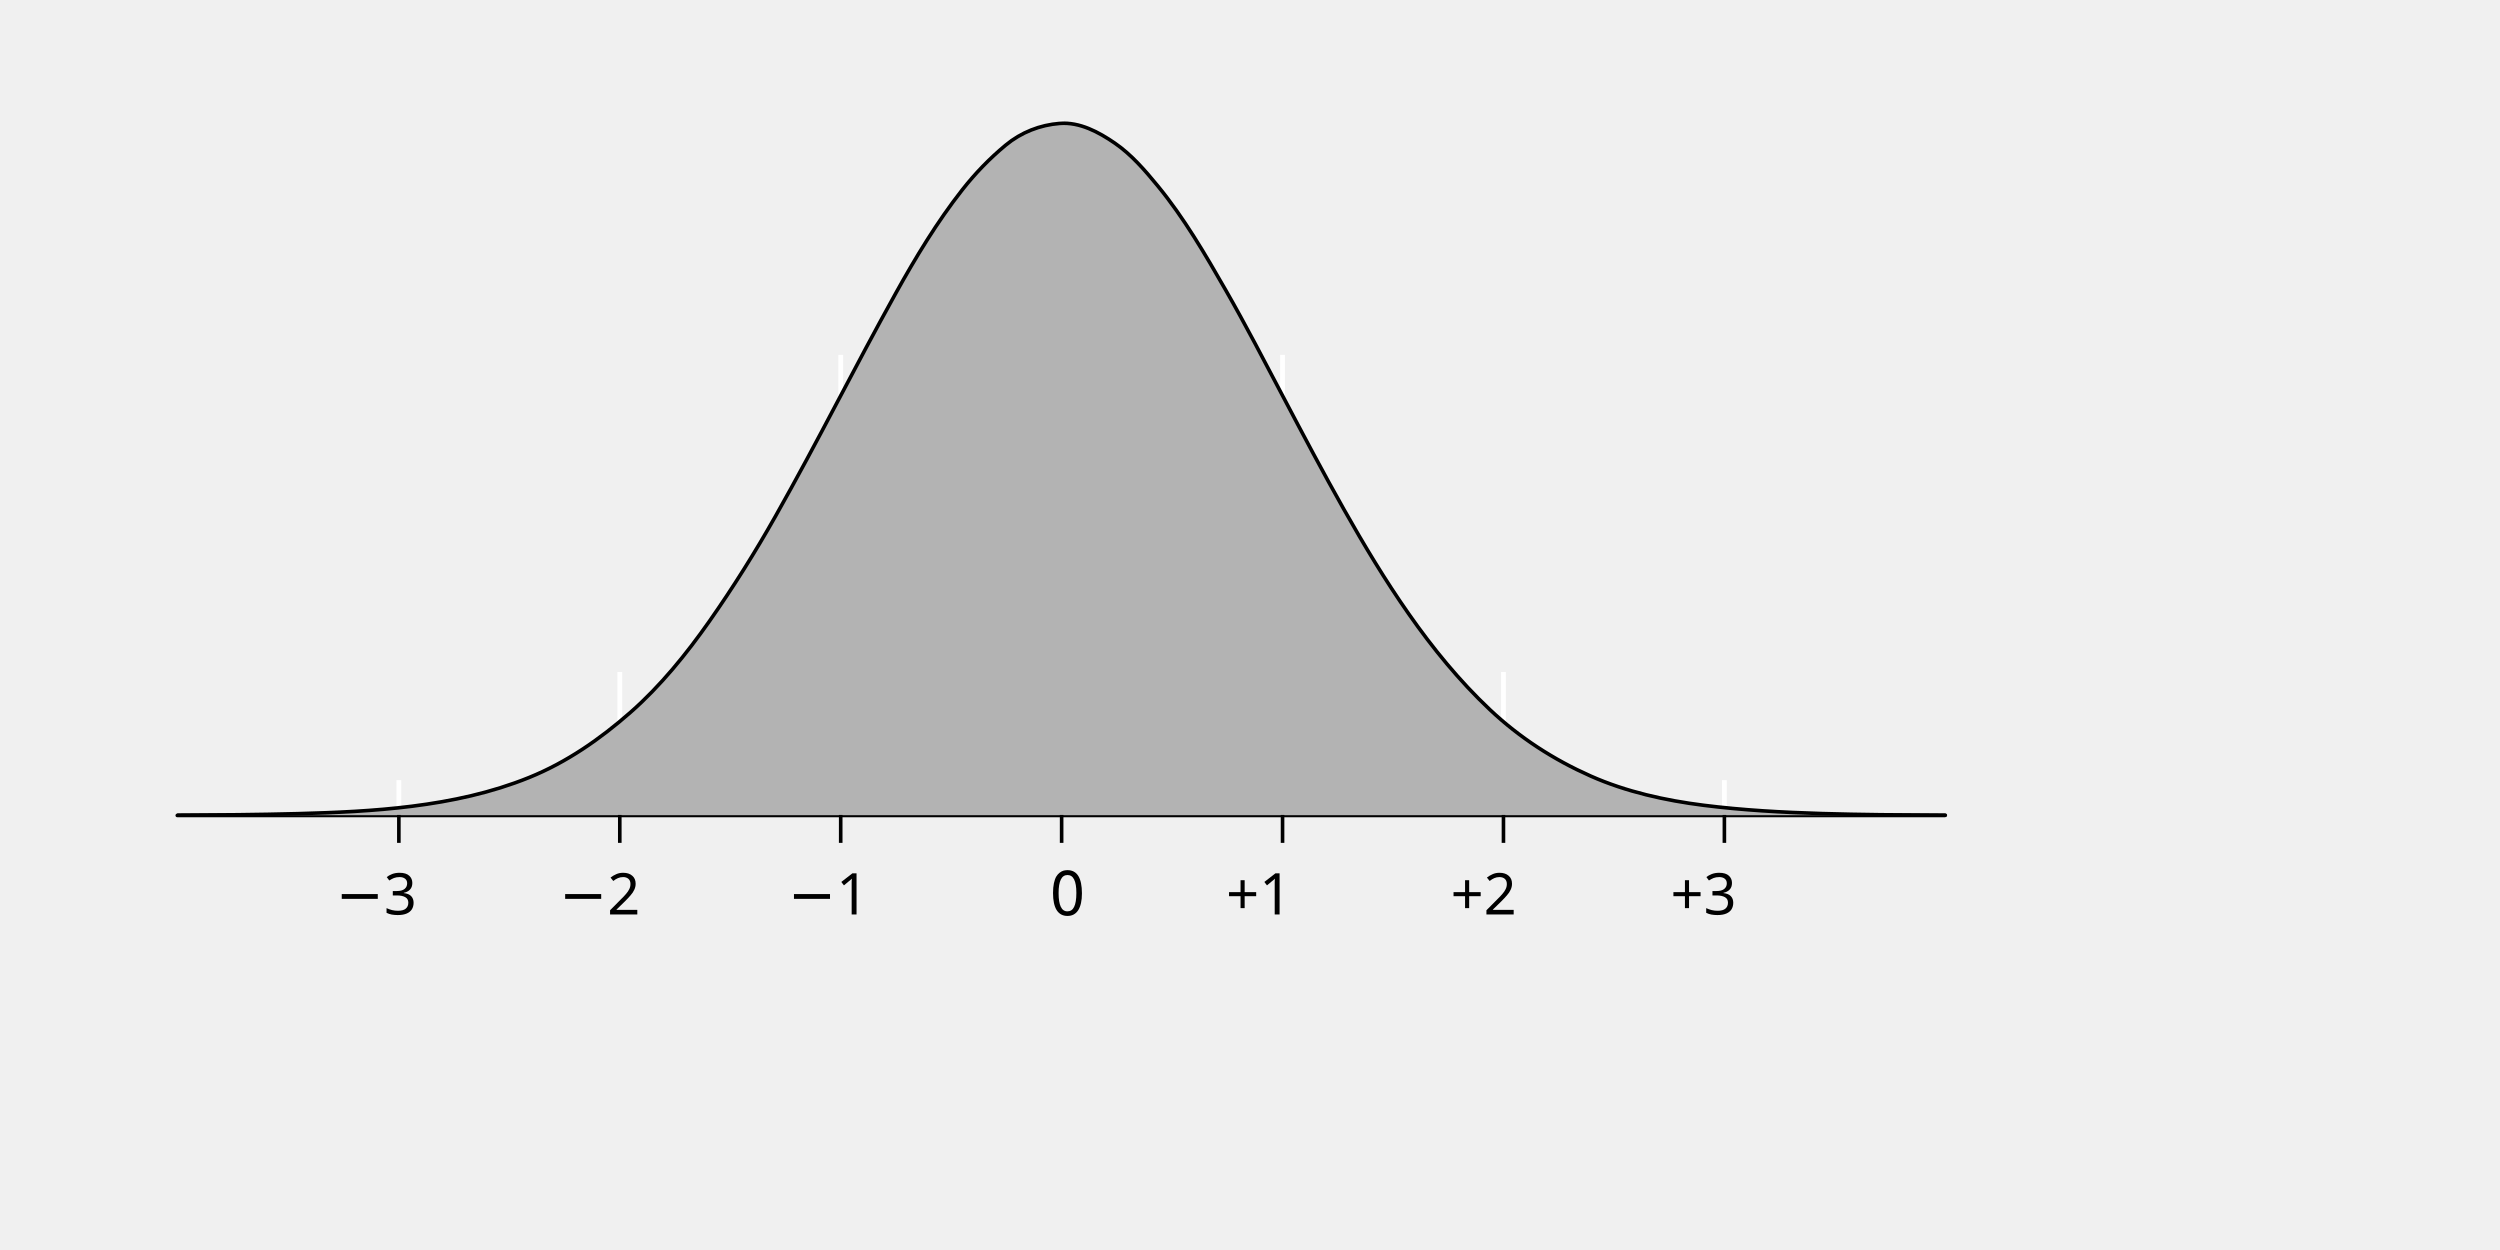
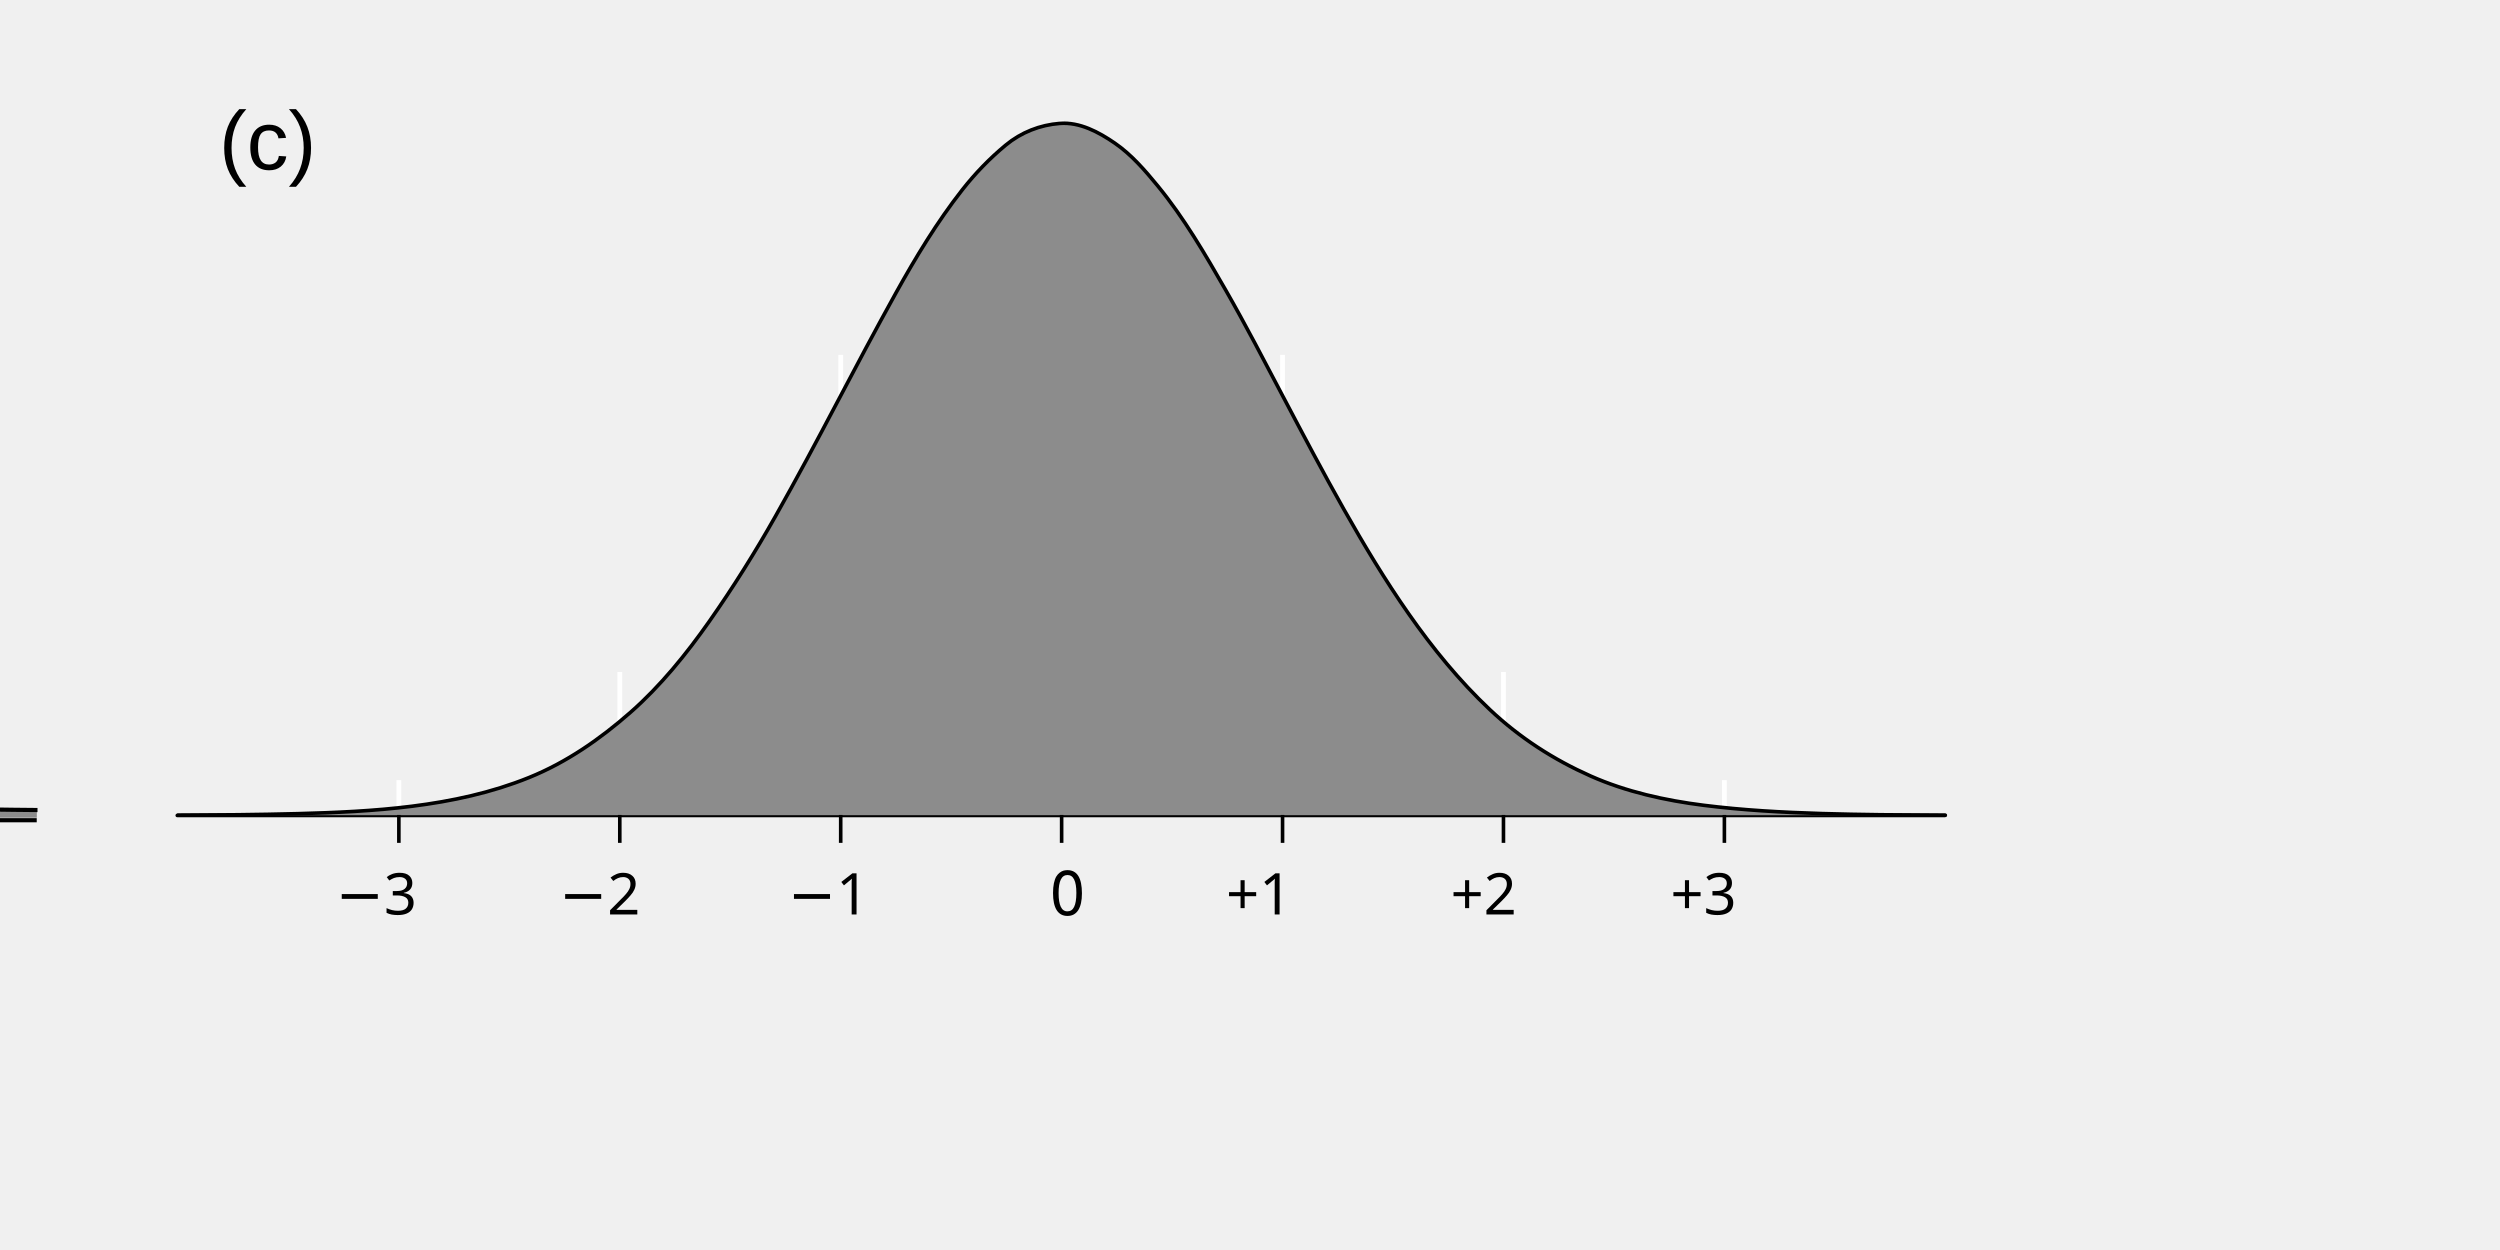
<svg xmlns="http://www.w3.org/2000/svg" version="1.1" width="400" height="200" viewBox="0 0 400 200" overflow="visible" enable-background="new 0 0 400 200" xml:space="preserve" id="svg2">
  <defs id="defs145">
	
	
	
		
	
		
	
		
	
		
	
		
	
		
	
	
	
	
	
	
		
	
		
	
		
	
		
	
		
	
		
	
		
	
		
	
		
	
	
	
	
	
	
	
	
	
	
	
	
	
	
	
	
	
	
	

		
		
		
		
		
		
		
		
	














		
			
		
			
		
			
		
			
		
			
		
			
		
			
	</defs>
  <font horiz-adv-x="2048" id="font4">
    <font-face font-family="ArialMT" units-per-em="2048" underline-position="-217" underline-thickness="150" id="font-face6" />
    <missing-glyph horiz-adv-x="1536" d="M256,0l0,1280l1024,0l0,-1280M288,32l960,0l0,1216l-960,0z" id="missing-glyph8" />
    <glyph unicode="%" horiz-adv-x="1821" d="M119,1114C119,1219 145,1308 198,1381C251,1454 327,1491 427,1491C519,1491 595,1458 656,1393C716,1327 746,1230 746,1103C746,979 716,884 655,817C594,750 518,716 429,716C340,716 267,749 208,815C149,881 119,981 119,1114M432,1367C387,1367 350,1348 321,1309C291,1270 276,1199 276,1096C276,1002 291,936 321,898C351,859 388,840 432,840C477,840 515,859 545,898C574,937 589,1007 589,1110C589,1205 574,1271 544,1310C514,1348 477,1367 432,1367M433,-54l802,1545l146,0l-799,-1545M1067,344C1067,449 1093,539 1146,612C1199,685 1275,721 1376,721C1468,721 1544,688 1605,623C1665,557 1695,460 1695,333C1695,209 1665,114 1604,47C1543,-20 1467,-54 1377,-54C1288,-54 1215,-21 1156,46C1097,112 1067,211 1067,344M1381,597C1336,597 1298,578 1269,539C1239,500 1224,429 1224,326C1224,233 1239,167 1269,128C1299,89 1336,70 1380,70C1426,70 1464,89 1494,128C1523,167 1538,237 1538,340C1538,435 1523,501 1493,540C1463,578 1426,597 1381,597z" id="glyph10" />
    <glyph unicode="." horiz-adv-x="569" d="M186,0l0,205l205,0l0,-205z" id="glyph12" />
    <glyph unicode="0" horiz-adv-x="1139" d="M85,723C85,896 103,1036 139,1142C174,1247 227,1329 298,1386C368,1443 456,1472 563,1472C642,1472 711,1456 770,1425C829,1393 878,1347 917,1288C956,1228 986,1155 1008,1070C1030,984 1041,868 1041,723C1041,551 1023,412 988,307C953,201 900,119 830,62C759,4 670,-25 563,-25C422,-25 311,26 230,127C133,249 85,448 85,723M270,723C270,482 298,322 355,243C411,163 480,123 563,123C646,123 715,163 772,243C828,323 856,483 856,723C856,964 828,1125 772,1204C715,1283 645,1323 561,1323C478,1323 412,1288 363,1218C301,1129 270,964 270,723z" id="glyph14" />
    <glyph unicode="1" horiz-adv-x="1139" d="M763,0l-180,0l0,1147C540,1106 483,1064 413,1023C342,982 279,951 223,930l0,174C324,1151 412,1209 487,1276C562,1343 616,1409 647,1472l116,0z" id="glyph16" />
    <glyph unicode="2" horiz-adv-x="1139" d="M1031,173l0,-173l-969,0C61,43 68,85 83,125C108,191 147,256 202,320C256,384 334,458 437,542C596,673 704,776 760,853C816,929 844,1001 844,1069C844,1140 819,1201 768,1250C717,1299 650,1323 568,1323C481,1323 412,1297 360,1245C308,1193 282,1121 281,1029l-185,19C109,1186 156,1291 239,1364C322,1436 433,1472 572,1472C713,1472 824,1433 906,1355C988,1277 1029,1180 1029,1065C1029,1006 1017,949 993,892C969,835 929,776 874,713C818,650 725,564 596,455C488,364 419,303 388,271C357,238 332,206 312,173z" id="glyph18" />
    <glyph unicode="3" horiz-adv-x="1139" d="M86,387l180,24C287,309 322,236 372,191C421,146 482,123 553,123C638,123 709,152 768,211C826,270 855,342 855,429C855,512 828,580 774,634C720,687 651,714 568,714C534,714 492,707 441,694l20,158C473,851 483,850 490,850C567,850 636,870 697,910C758,950 789,1012 789,1095C789,1161 767,1216 722,1259C677,1302 620,1324 549,1324C479,1324 421,1302 374,1258C327,1214 297,1148 284,1060l-180,32C126,1213 176,1306 254,1373C332,1439 429,1472 545,1472C625,1472 699,1455 766,1421C833,1386 885,1339 921,1280C956,1221 974,1158 974,1091C974,1028 957,970 923,918C889,866 839,825 772,794C859,774 926,733 974,670C1022,607 1046,528 1046,433C1046,305 999,197 906,108C813,19 695,-26 552,-26C423,-26 317,12 232,89C147,166 98,265 86,387z" id="glyph20" />
    <glyph unicode="4" horiz-adv-x="1139" d="M662,0l0,351l-636,0l0,165l669,950l147,0l0,-950l198,0l0,-165l-198,0l0,-351M662,516l0,661l-459,-661z" id="glyph22" />
    <glyph unicode="6" horiz-adv-x="1139" d="M1019,1107l-179,-14C824,1164 801,1215 772,1247C723,1298 663,1324 592,1324C535,1324 484,1308 441,1276C384,1235 340,1174 307,1095C274,1016 257,903 256,756C299,822 352,871 415,903C478,935 543,951 612,951C732,951 834,907 919,819C1003,730 1045,616 1045,476C1045,384 1025,299 986,220C946,141 891,80 822,38C753,-4 674,-25 586,-25C436,-25 314,30 219,141C124,251 77,433 77,686C77,969 129,1175 234,1304C325,1416 448,1472 603,1472C718,1472 813,1440 887,1375C960,1310 1004,1221 1019,1107M284,475C284,413 297,354 324,297C350,240 387,197 434,168C481,138 531,123 583,123C659,123 724,154 779,215C834,276 861,360 861,465C861,566 834,646 780,705C726,763 658,792 576,792C495,792 426,763 369,705C312,646 284,570 284,475z" id="glyph24" />
    <glyph unicode="µ" horiz-adv-x="1180" d="M1018,1062l0,-1062l-161,0l0,126C822,73 788,36 754,16C707,-11 653,-25 591,-25C536,-25 487,-14 444,8C412,25 377,58 338,107l0,-514l-178,0l0,1469l178,0l0,-450C338,449 347,343 364,295C381,246 410,208 449,180C488,152 532,138 583,138C636,138 684,153 726,182C768,211 798,249 815,296C832,342 841,446 841,609l0,453z" id="glyph26" />
    <glyph unicode="−" horiz-adv-x="1196" d="M1082,639l-968,0l0,168l968,0z" id="glyph28" />
    <glyph unicode="σ" horiz-adv-x="1264" d="M1219,1062l0,-146l-289,0C1019,833 1063,705 1063,530C1063,340 1015,200 918,111C821,21 703,-24 564,-24C420,-24 301,23 208,116C115,209 68,348 68,531C68,720 117,859 214,950C311,1041 427,1086 564,1086C614,1086 671,1078 734,1062M561,937C474,937 401,903 342,835C283,767 253,665 253,530C253,395 282,294 340,226C397,158 472,124 564,124C661,124 738,160 795,231C852,302 880,402 880,531C880,649 854,746 802,823C749,899 669,937 561,937z" id="glyph30" />
  </font>
-   <path d="M 133.838,64.58 C 130.652,70.623 127.44,76.645 124.084,82.586 C 120.829,88.35 117.32,93.95 113.536,99.351 C 109.858,104.599 105.677,109.758 100.898,113.955 C 100.327,114.457 99.749,114.949 99.166,115.433 L 99.166,130.431 L 134.513,130.431 L 134.513,63.3 C 134.288,63.727 134.062,64.154 133.838,64.58 z " id="path34" style="fill:#b3b3b3;fill-opacity:1" />
-   <path d="M 84.646,124.404 C 78.607,126.849 72.305,128.192 65.89,129.001 C 65.201,129.088 64.51,129.167 63.819,129.242 L 63.819,130.431 L 99.167,130.431 L 99.167,115.433 C 94.736,119.114 89.964,122.251 84.646,124.404 z " id="path36" style="fill:#a2a2a2;fill-opacity:1" />
-   <path d="M 47.609,130.185 C 41.232,130.353 34.852,130.404 28.471,130.43 L 63.818,130.43 L 63.818,129.241 C 58.437,129.822 53.015,130.043 47.609,130.185 z " id="path38" style="fill:#bdc9e1" />
-   <path d="M 169.558,19.745 C 166.404,19.993 163.39,21.162 160.893,23.237 C 158.326,25.368 156.035,27.733 153.955,30.385 C 149.938,35.503 146.509,41.18 143.335,46.897 C 140.322,52.323 137.412,57.807 134.514,63.3 L 134.514,130.431 L 169.861,130.431 L 169.861,19.732 C 169.76,19.736 169.659,19.737 169.558,19.745 z " id="path40" style="fill:#b3b3b3;fill-opacity:1" />
-   <path d="M 196.148,46.479 C 192.84,40.711 189.454,34.876 185.25,29.758 C 183.21,27.271 181.014,24.72 178.375,22.906 C 175.876,21.188 172.949,19.604 169.861,19.733 L 169.861,130.431 L 205.208,130.431 L 205.208,63.298 C 202.24,57.664 199.313,51.997 196.148,46.479 z " id="path42" style="fill:#b3b3b3;fill-opacity:1" />
-   <path d="M 272.569,128.842 C 266.448,128.069 260.202,126.693 254.51,124.168 C 249.481,121.937 244.786,119.054 240.556,115.472 L 240.556,130.431 L 275.903,130.431 L 275.903,129.206 C 274.791,129.093 273.679,128.983 272.569,128.842 z " id="path44" style="fill:#a2a2a2;fill-opacity:1" />
-   <path d="M 238.361,113.522 C 233.5,108.934 229.27,103.749 225.405,98.235 C 221.636,92.858 218.242,87.199 215.002,81.461 C 211.663,75.549 208.495,69.535 205.326,63.523 C 205.286,63.448 205.247,63.373 205.208,63.298 L 205.208,130.431 L 240.556,130.431 L 240.556,115.472 C 239.81,114.841 239.075,114.197 238.361,113.522 z " id="path46" style="fill:#b3b3b3;fill-opacity:1" />
-   <path d="M 310.296,130.427 C 304.033,130.4 297.766,130.357 291.506,130.168 C 286.292,130.011 281.09,129.735 275.902,129.206 L 275.902,130.431 L 311.249,130.431 C 310.931,130.43 310.614,130.428 310.296,130.427 z " id="path48" style="fill:#bdc9e1" />
-   <line stroke-miterlimit="10" x1="63.818" y1="124.819" x2="63.818" y2="130.473" id="line51" style="fill:none;stroke:#ffffff;stroke-width:0.769;stroke-linejoin:round;stroke-miterlimit:10" />
-   <line stroke-miterlimit="10" x1="99.166" y1="107.52" x2="99.166" y2="130.473" id="line53" style="fill:none;stroke:#ffffff;stroke-width:0.769;stroke-linejoin:round;stroke-miterlimit:10" />
-   <line stroke-miterlimit="10" x1="134.513" y1="56.779" x2="134.513" y2="130.473" id="line55" style="fill:none;stroke:#ffffff;stroke-width:0.769;stroke-linejoin:round;stroke-miterlimit:10" />
-   <line stroke-miterlimit="10" x1="169.861" y1="19.271" x2="169.861" y2="130.473" id="line57" style="fill:none;stroke:#ffffff;stroke-width:0.769;stroke-linejoin:round;stroke-miterlimit:10" />
-   <line stroke-miterlimit="10" x1="205.208" y1="56.779" x2="205.208" y2="130.473" id="line59" style="fill:none;stroke:#ffffff;stroke-width:0.769;stroke-linejoin:round;stroke-miterlimit:10" />
-   <line stroke-miterlimit="10" x1="240.555" y1="107.52" x2="240.555" y2="130.473" id="line61" style="fill:none;stroke:#ffffff;stroke-width:0.769;stroke-linejoin:round;stroke-miterlimit:10" />
-   <line stroke-miterlimit="10" x1="275.902" y1="124.819" x2="275.902" y2="130.473" id="line63" style="fill:none;stroke:#ffffff;stroke-width:0.769;stroke-linejoin:round;stroke-miterlimit:10" />
-   <line style="fill:none;stroke:#000000;stroke-width:0.577;stroke-linecap:round;stroke-linejoin:round;stroke-miterlimit:10" id="line87" y2="130.47" x2="311.192" y1="130.47" x1="28.361" stroke-miterlimit="10" />
-   <path style="fill:#b3b3b3;stroke:#000000;stroke-width:0.577;stroke-linecap:round;stroke-linejoin:round;stroke-miterlimit:10" id="path89" d="M 28.471,130.431 C 34.852,130.404 41.232,130.353 47.609,130.186 C 53.708,130.025 59.829,129.766 65.889,129.002 C 72.305,128.192 78.606,126.849 84.645,124.405 C 90.662,121.969 95.983,118.275 100.898,113.956 C 105.676,109.758 109.857,104.6 113.535,99.352 C 117.319,93.952 120.828,88.351 124.083,82.587 C 127.439,76.646 130.651,70.623 133.837,64.581 C 136.959,58.66 140.087,52.745 143.334,46.898 C 146.508,41.181 149.938,35.504 153.954,30.386 C 156.034,27.734 158.326,25.369 160.892,23.237 C 163.389,21.163 166.403,19.994 169.558,19.746 C 172.757,19.495 175.794,21.133 178.375,22.907 C 181.015,24.721 183.21,27.272 185.25,29.758 C 189.454,34.877 192.84,40.712 196.148,46.48 C 199.354,52.071 202.317,57.816 205.326,63.523 C 208.495,69.535 211.663,75.549 215.002,81.462 C 218.242,87.2 221.636,92.858 225.405,98.235 C 229.269,103.75 233.5,108.935 238.361,113.523 C 243.137,118.03 248.595,121.546 254.51,124.169 C 260.202,126.695 266.448,128.071 272.569,128.844 C 278.86,129.637 285.175,129.979 291.506,130.17 C 297.766,130.358 304.033,130.402 310.296,130.429 C 310.614,130.43 310.931,130.431 311.249,130.433" stroke-miterlimit="10" />
-   <line style="fill:none;stroke:#000000;stroke-width:0.577;stroke-linejoin:round;stroke-miterlimit:10" id="line91" y2="130.393" x2="63.818" y1="134.86" x1="63.818" stroke-miterlimit="10" />
-   <line style="fill:none;stroke:#000000;stroke-width:0.577;stroke-linejoin:round;stroke-miterlimit:10" id="line93" y2="130.393" x2="99.166" y1="134.86" x1="99.166" stroke-miterlimit="10" />
-   <line style="fill:none;stroke:#000000;stroke-width:0.577;stroke-linejoin:round;stroke-miterlimit:10" id="line95" y2="130.393" x2="134.513" y1="134.86" x1="134.513" stroke-miterlimit="10" />
-   <line style="fill:none;stroke:#000000;stroke-width:0.577;stroke-linejoin:round;stroke-miterlimit:10" id="line97" y2="130.393" x2="169.861" y1="134.86" x1="169.861" stroke-miterlimit="10" />
-   <line style="fill:none;stroke:#000000;stroke-width:0.577;stroke-linejoin:round;stroke-miterlimit:10" id="line99" y2="130.393" x2="205.208" y1="134.86" x1="205.208" stroke-miterlimit="10" />
-   <line style="fill:none;stroke:#000000;stroke-width:0.577;stroke-linejoin:round;stroke-miterlimit:10" id="line101" y2="130.393" x2="240.555" y1="134.86" x1="240.555" stroke-miterlimit="10" />
-   <line style="fill:none;stroke:#000000;stroke-width:0.577;stroke-linejoin:round;stroke-miterlimit:10" id="line103" y2="130.393" x2="275.902" y1="134.86" x1="275.902" stroke-miterlimit="10" />
-   <text style="font-size:9.226px;font-family:ArialMT" id="text105" font-size="12" x="89.442" y="146.315">−2</text>
-   <text style="font-size:9.226px;font-family:ArialMT" id="text107" font-size="12" x="126.052" y="146.315">−1</text>
-   <text style="font-size:9.226px;font-family:ArialMT" id="text109" font-size="12" x="196.193" y="146.315">+1</text>
-   <text style="font-size:9.226px;font-family:ArialMT" id="text111" font-size="12" x="53.694" y="146.315">−3</text>
-   <text style="font-size:9.226px;font-family:ArialMT" id="text113" font-size="12" x="267.294" y="146.315">+3</text>
-   <text style="font-size:9.226px;font-family:ArialMT" id="text117" font-size="12" x="232.114" y="146.315">+2</text>
  <g id="Layer_2" transform="matrix(0.7688175,0,0,0.7688175,6.489983,3.730099)">
</g>
-   <text xml:space="preserve" style="font-size:10px;font-style:normal;font-variant:normal;font-weight:normal;font-stretch:normal;text-align:start;line-height:100%;letter-spacing:0px;word-spacing:0px;writing-mode:lr-tb;text-anchor:start;fill:#000000;fill-opacity:1;stroke:none;font-family:FreeSans;-inkscape-font-specification:FreeSans" x="168.045" y="146.315" id="text3038">
-     <tspan id="tspan3040" x="168.045" y="146.315">0</tspan>
+   <g id="g912">
+     <path style="fill:#b3b3b3;fill-opacity:1" id="path34" d="M 133.838,64.58 C 130.652,70.623 127.44,76.645 124.084,82.586 C 120.829,88.35 117.32,93.95 113.536,99.351 C 109.858,104.599 105.677,109.758 100.898,113.955 C 100.327,114.457 99.749,114.949 99.166,115.433 L 99.166,130.431 L 134.513,130.431 L 134.513,63.3 C 134.288,63.727 134.062,64.154 133.838,64.58 z " />
+     <path style="fill:#a2a2a2;fill-opacity:1" id="path36" d="M 84.646,124.404 C 78.607,126.849 72.305,128.192 65.89,129.001 C 65.201,129.088 64.51,129.167 63.819,129.242 L 63.819,130.431 L 99.167,130.431 L 99.167,115.433 C 94.736,119.114 89.964,122.251 84.646,124.404 z " />
+     <path style="fill:#bdc9e1" id="path38" d="M 47.609,130.185 C 41.232,130.353 34.852,130.404 28.471,130.43 L 63.818,130.43 L 63.818,129.241 C 58.437,129.822 53.015,130.043 47.609,130.185 z " />
+     <path style="fill:#b3b3b3;fill-opacity:1" id="path40" d="M 169.558,19.745 C 166.404,19.993 163.39,21.162 160.893,23.237 C 158.326,25.368 156.035,27.733 153.955,30.385 C 149.938,35.503 146.509,41.18 143.335,46.897 C 140.322,52.323 137.412,57.807 134.514,63.3 L 134.514,130.431 L 169.861,130.431 L 169.861,19.732 C 169.76,19.736 169.659,19.737 169.558,19.745 z " />
+     <path style="fill:#b3b3b3;fill-opacity:1" id="path42" d="M 196.148,46.479 C 192.84,40.711 189.454,34.876 185.25,29.758 C 183.21,27.271 181.014,24.72 178.375,22.906 C 175.876,21.188 172.949,19.604 169.861,19.733 L 169.861,130.431 L 205.208,130.431 L 205.208,63.298 C 202.24,57.664 199.313,51.997 196.148,46.479 z " />
+     <path style="fill:#a2a2a2;fill-opacity:1" id="path44" d="M 272.569,128.842 C 266.448,128.069 260.202,126.693 254.51,124.168 C 249.481,121.937 244.786,119.054 240.556,115.472 L 240.556,130.431 L 275.903,130.431 L 275.903,129.206 C 274.791,129.093 273.679,128.983 272.569,128.842 z " />
+     <path style="fill:#b3b3b3;fill-opacity:1" id="path46" d="M 238.361,113.522 C 233.5,108.934 229.27,103.749 225.405,98.235 C 221.636,92.858 218.242,87.199 215.002,81.461 C 211.663,75.549 208.495,69.535 205.326,63.523 C 205.286,63.448 205.247,63.373 205.208,63.298 L 205.208,130.431 L 240.556,130.431 L 240.556,115.472 C 239.81,114.841 239.075,114.197 238.361,113.522 z " />
+     <path style="fill:#bdc9e1" id="path48" d="M 310.296,130.427 C 304.033,130.4 297.766,130.357 291.506,130.168 C 286.292,130.011 281.09,129.735 275.902,129.206 L 275.902,130.431 L 311.249,130.431 C 310.931,130.43 310.614,130.428 310.296,130.427 z " />
+     <line style="fill:none;stroke:#ffffff;stroke-width:0.769;stroke-linejoin:round;stroke-miterlimit:10" id="line51" y2="130.473" x2="63.818" y1="124.819" x1="63.818" stroke-miterlimit="10" />
+     <line style="fill:none;stroke:#ffffff;stroke-width:0.769;stroke-linejoin:round;stroke-miterlimit:10" id="line53" y2="130.473" x2="99.166" y1="107.52" x1="99.166" stroke-miterlimit="10" />
+     <line style="fill:none;stroke:#ffffff;stroke-width:0.769;stroke-linejoin:round;stroke-miterlimit:10" id="line55" y2="130.473" x2="134.513" y1="56.779" x1="134.513" stroke-miterlimit="10" />
+     <line style="fill:none;stroke:#ffffff;stroke-width:0.769;stroke-linejoin:round;stroke-miterlimit:10" id="line57" y2="130.473" x2="169.861" y1="19.271" x1="169.861" stroke-miterlimit="10" />
+     <line style="fill:none;stroke:#ffffff;stroke-width:0.769;stroke-linejoin:round;stroke-miterlimit:10" id="line59" y2="130.473" x2="205.208" y1="56.779" x1="205.208" stroke-miterlimit="10" />
+     <line style="fill:none;stroke:#ffffff;stroke-width:0.769;stroke-linejoin:round;stroke-miterlimit:10" id="line61" y2="130.473" x2="240.555" y1="107.52" x1="240.555" stroke-miterlimit="10" />
+     <line style="fill:none;stroke:#ffffff;stroke-width:0.769;stroke-linejoin:round;stroke-miterlimit:10" id="line63" y2="130.473" x2="275.902" y1="124.819" x1="275.902" stroke-miterlimit="10" />
+     <line stroke-miterlimit="10" x1="28.361" y1="130.47" x2="311.192" y2="130.47" id="line87" style="fill:none;stroke:#000000;stroke-width:0.577;stroke-linecap:round;stroke-linejoin:round;stroke-miterlimit:10" />
+     <path stroke-miterlimit="10" d="M 28.471,130.431 C 34.852,130.404 41.232,130.353 47.609,130.186 C 53.708,130.025 59.829,129.766 65.889,129.002 C 72.305,128.192 78.606,126.849 84.645,124.405 C 90.662,121.969 95.983,118.275 100.898,113.956 C 105.676,109.758 109.857,104.6 113.535,99.352 C 117.319,93.952 120.828,88.351 124.083,82.587 C 127.439,76.646 130.651,70.623 133.837,64.581 C 136.959,58.66 140.087,52.745 143.334,46.898 C 146.508,41.181 149.938,35.504 153.954,30.386 C 156.034,27.734 158.326,25.369 160.892,23.237 C 163.389,21.163 166.403,19.994 169.558,19.746 C 172.757,19.495 175.794,21.133 178.375,22.907 C 181.015,24.721 183.21,27.272 185.25,29.758 C 189.454,34.877 192.84,40.712 196.148,46.48 C 199.354,52.071 202.317,57.816 205.326,63.523 C 208.495,69.535 211.663,75.549 215.002,81.462 C 218.242,87.2 221.636,92.858 225.405,98.235 C 229.269,103.75 233.5,108.935 238.361,113.523 C 243.137,118.03 248.595,121.546 254.51,124.169 C 260.202,126.695 266.448,128.071 272.569,128.844 C 278.86,129.637 285.175,129.979 291.506,130.17 C 297.766,130.358 304.033,130.402 310.296,130.429 C 310.614,130.43 310.931,130.431 311.249,130.433" id="path89" style="fill:#8c8c8c;stroke:#000000;stroke-width:0.577;stroke-linecap:round;stroke-linejoin:round;stroke-miterlimit:10;fill-opacity:1" />
+     <line stroke-miterlimit="10" x1="63.818" y1="134.86" x2="63.818" y2="130.393" id="line91" style="fill:none;stroke:#000000;stroke-width:0.577;stroke-linejoin:round;stroke-miterlimit:10" />
+     <line stroke-miterlimit="10" x1="99.166" y1="134.86" x2="99.166" y2="130.393" id="line93" style="fill:none;stroke:#000000;stroke-width:0.577;stroke-linejoin:round;stroke-miterlimit:10" />
+     <line stroke-miterlimit="10" x1="134.513" y1="134.86" x2="134.513" y2="130.393" id="line95" style="fill:none;stroke:#000000;stroke-width:0.577;stroke-linejoin:round;stroke-miterlimit:10" />
+     <line stroke-miterlimit="10" x1="169.861" y1="134.86" x2="169.861" y2="130.393" id="line97" style="fill:none;stroke:#000000;stroke-width:0.577;stroke-linejoin:round;stroke-miterlimit:10" />
+     <line stroke-miterlimit="10" x1="205.208" y1="134.86" x2="205.208" y2="130.393" id="line99" style="fill:none;stroke:#000000;stroke-width:0.577;stroke-linejoin:round;stroke-miterlimit:10" />
+     <line stroke-miterlimit="10" x1="240.555" y1="134.86" x2="240.555" y2="130.393" id="line101" style="fill:none;stroke:#000000;stroke-width:0.577;stroke-linejoin:round;stroke-miterlimit:10" />
+     <line stroke-miterlimit="10" x1="275.902" y1="134.86" x2="275.902" y2="130.393" id="line103" style="fill:none;stroke:#000000;stroke-width:0.577;stroke-linejoin:round;stroke-miterlimit:10" />
+     <text y="146.315" x="89.442" font-size="12" id="text105" style="font-size:9.226px;font-family:ArialMT">−2</text>
+     <text y="146.315" x="126.052" font-size="12" id="text107" style="font-size:9.226px;font-family:ArialMT">−1</text>
+     <text y="146.315" x="196.193" font-size="12" id="text109" style="font-size:9.226px;font-family:ArialMT">+1</text>
+     <text y="146.315" x="53.694" font-size="12" id="text111" style="font-size:9.226px;font-family:ArialMT">−3</text>
+     <text y="146.315" x="267.294" font-size="12" id="text113" style="font-size:9.226px;font-family:ArialMT">+3</text>
+     <text y="146.315" x="232.114" font-size="12" id="text117" style="font-size:9.226px;font-family:ArialMT">+2</text>
+     <text id="text3038" y="146.315" x="168.045" style="font-size:10px;font-style:normal;font-variant:normal;font-weight:normal;font-stretch:normal;text-align:start;line-height:100%;letter-spacing:0px;word-spacing:0px;writing-mode:lr-tb;text-anchor:start;fill:#000000;fill-opacity:1;stroke:none;font-family:FreeSans;-inkscape-font-specification:FreeSans" xml:space="preserve">
+       <tspan y="146.315" x="168.045" id="tspan3040">0</tspan>
+     </text>
+   </g>
+   <g id="g878" transform="translate(74.94799,-0.881741)">
+     <path id="path927-3" d="m -374.04,131.72 h 304.987 v -1.229 c 0,0 -86.617,-0.639 -130.21,-5.773 -44.112,-5.195 -64.727,-11.391 -89.958,-21.922 -40.562,-16.929 -70.893,-54.139 -84.82,-80.182 V 131.723" style="fill:#8c8c8c;fill-opacity:1;stroke:none;stroke-width:0.667;stroke-miterlimit:4;stroke-dasharray:none;stroke-opacity:1" />
+     <path id="path923" d="M -373.896,5.731 V 132.118 h 304.824" style="fill:none;fill-opacity:1;stroke:#000000;stroke-width:0.667;stroke-miterlimit:4;stroke-dasharray:none;stroke-opacity:1" />
+     <path id="path927" d="m -373.936,22.609 c 13.926,26.043 44.257,63.253 84.82,80.182 25.231,10.53 45.846,16.727 89.958,21.922 43.593,5.134 130.21,5.773 130.21,5.773" style="fill:none;fill-opacity:1;stroke:#000000;stroke-width:0.667;stroke-miterlimit:4;stroke-dasharray:none;stroke-opacity:1" />
+   </g>
+   <text xml:space="preserve" style="font-style:normal;font-variant:normal;font-weight:normal;font-stretch:normal;font-size:13.333px;line-height:1.25;font-family:'Liberation Sans';-inkscape-font-specification:'Liberation Sans';font-variant-ligatures:normal;font-variant-position:normal;font-variant-caps:normal;font-variant-numeric:normal;font-variant-alternates:normal;font-feature-settings:normal;text-indent:0;text-align:start;text-decoration:none;text-decoration-line:none;text-decoration-style:solid;text-decoration-color:#000000;letter-spacing:0px;word-spacing:0px;text-transform:none;writing-mode:lr-tb;direction:ltr;text-orientation:mixed;dominant-baseline:auto;baseline-shift:baseline;text-anchor:start;white-space:normal;shape-padding:0;opacity:1;vector-effect:none;fill:#000000;fill-opacity:1;stroke:none;stroke-width:1;stroke-linecap:butt;stroke-linejoin:miter;stroke-miterlimit:4;stroke-dasharray:none;stroke-dashoffset:0;stroke-opacity:1" x="-157.832" y="143.569" id="text916">
+     <tspan id="tspan914" x="-157.832" y="143.569" style="font-style:italic;font-variant:normal;font-weight:normal;font-stretch:normal;font-family:'Liberation Sans';-inkscape-font-specification:'Liberation Sans Italic'">t</tspan>
+   </text>
+   <text xml:space="preserve" style="font-style:normal;font-variant:normal;font-weight:normal;font-stretch:normal;font-size:13.333px;line-height:1.25;font-family:'Liberation Sans';-inkscape-font-specification:'Liberation Sans';font-variant-ligatures:normal;font-variant-position:normal;font-variant-caps:normal;font-variant-numeric:normal;font-variant-alternates:normal;font-feature-settings:normal;text-indent:0;text-align:start;text-decoration:none;text-decoration-line:none;text-decoration-style:solid;text-decoration-color:#000000;letter-spacing:0px;word-spacing:0px;text-transform:none;writing-mode:lr-tb;direction:ltr;text-orientation:mixed;dominant-baseline:auto;baseline-shift:baseline;text-anchor:start;white-space:normal;shape-padding:0;opacity:1;vector-effect:none;fill:#000000;fill-opacity:1;stroke:none;stroke-width:1;stroke-linecap:butt;stroke-linejoin:miter;stroke-miterlimit:4;stroke-dasharray:none;stroke-dashoffset:0;stroke-opacity:1" x="-285.684" y="27.122" id="text920">
+     <tspan id="tspan918" x="-285.684" y="27.122">(b)</tspan>
+   </text>
+   <text xml:space="preserve" style="font-style:normal;font-variant:normal;font-weight:normal;font-stretch:normal;font-size:13.333px;line-height:1.25;font-family:'Liberation Sans';-inkscape-font-specification:'Liberation Sans';font-variant-ligatures:normal;font-variant-position:normal;font-variant-caps:normal;font-variant-numeric:normal;font-variant-alternates:normal;font-feature-settings:normal;text-indent:0;text-align:start;text-decoration:none;text-decoration-line:none;text-decoration-style:solid;text-decoration-color:#000000;letter-spacing:0px;word-spacing:0px;text-transform:none;writing-mode:lr-tb;direction:ltr;text-orientation:mixed;dominant-baseline:auto;baseline-shift:baseline;text-anchor:start;white-space:normal;shape-padding:0;opacity:1;vector-effect:none;fill:#000000;fill-opacity:1;stroke:none;stroke-width:1;stroke-linecap:butt;stroke-linejoin:miter;stroke-miterlimit:4;stroke-dasharray:none;stroke-dashoffset:0;stroke-opacity:1" x="35.048" y="27.122" id="text920-6">
+     <tspan id="tspan918-7" x="35.048" y="27.122">(c)</tspan>
  </text>
</svg>
